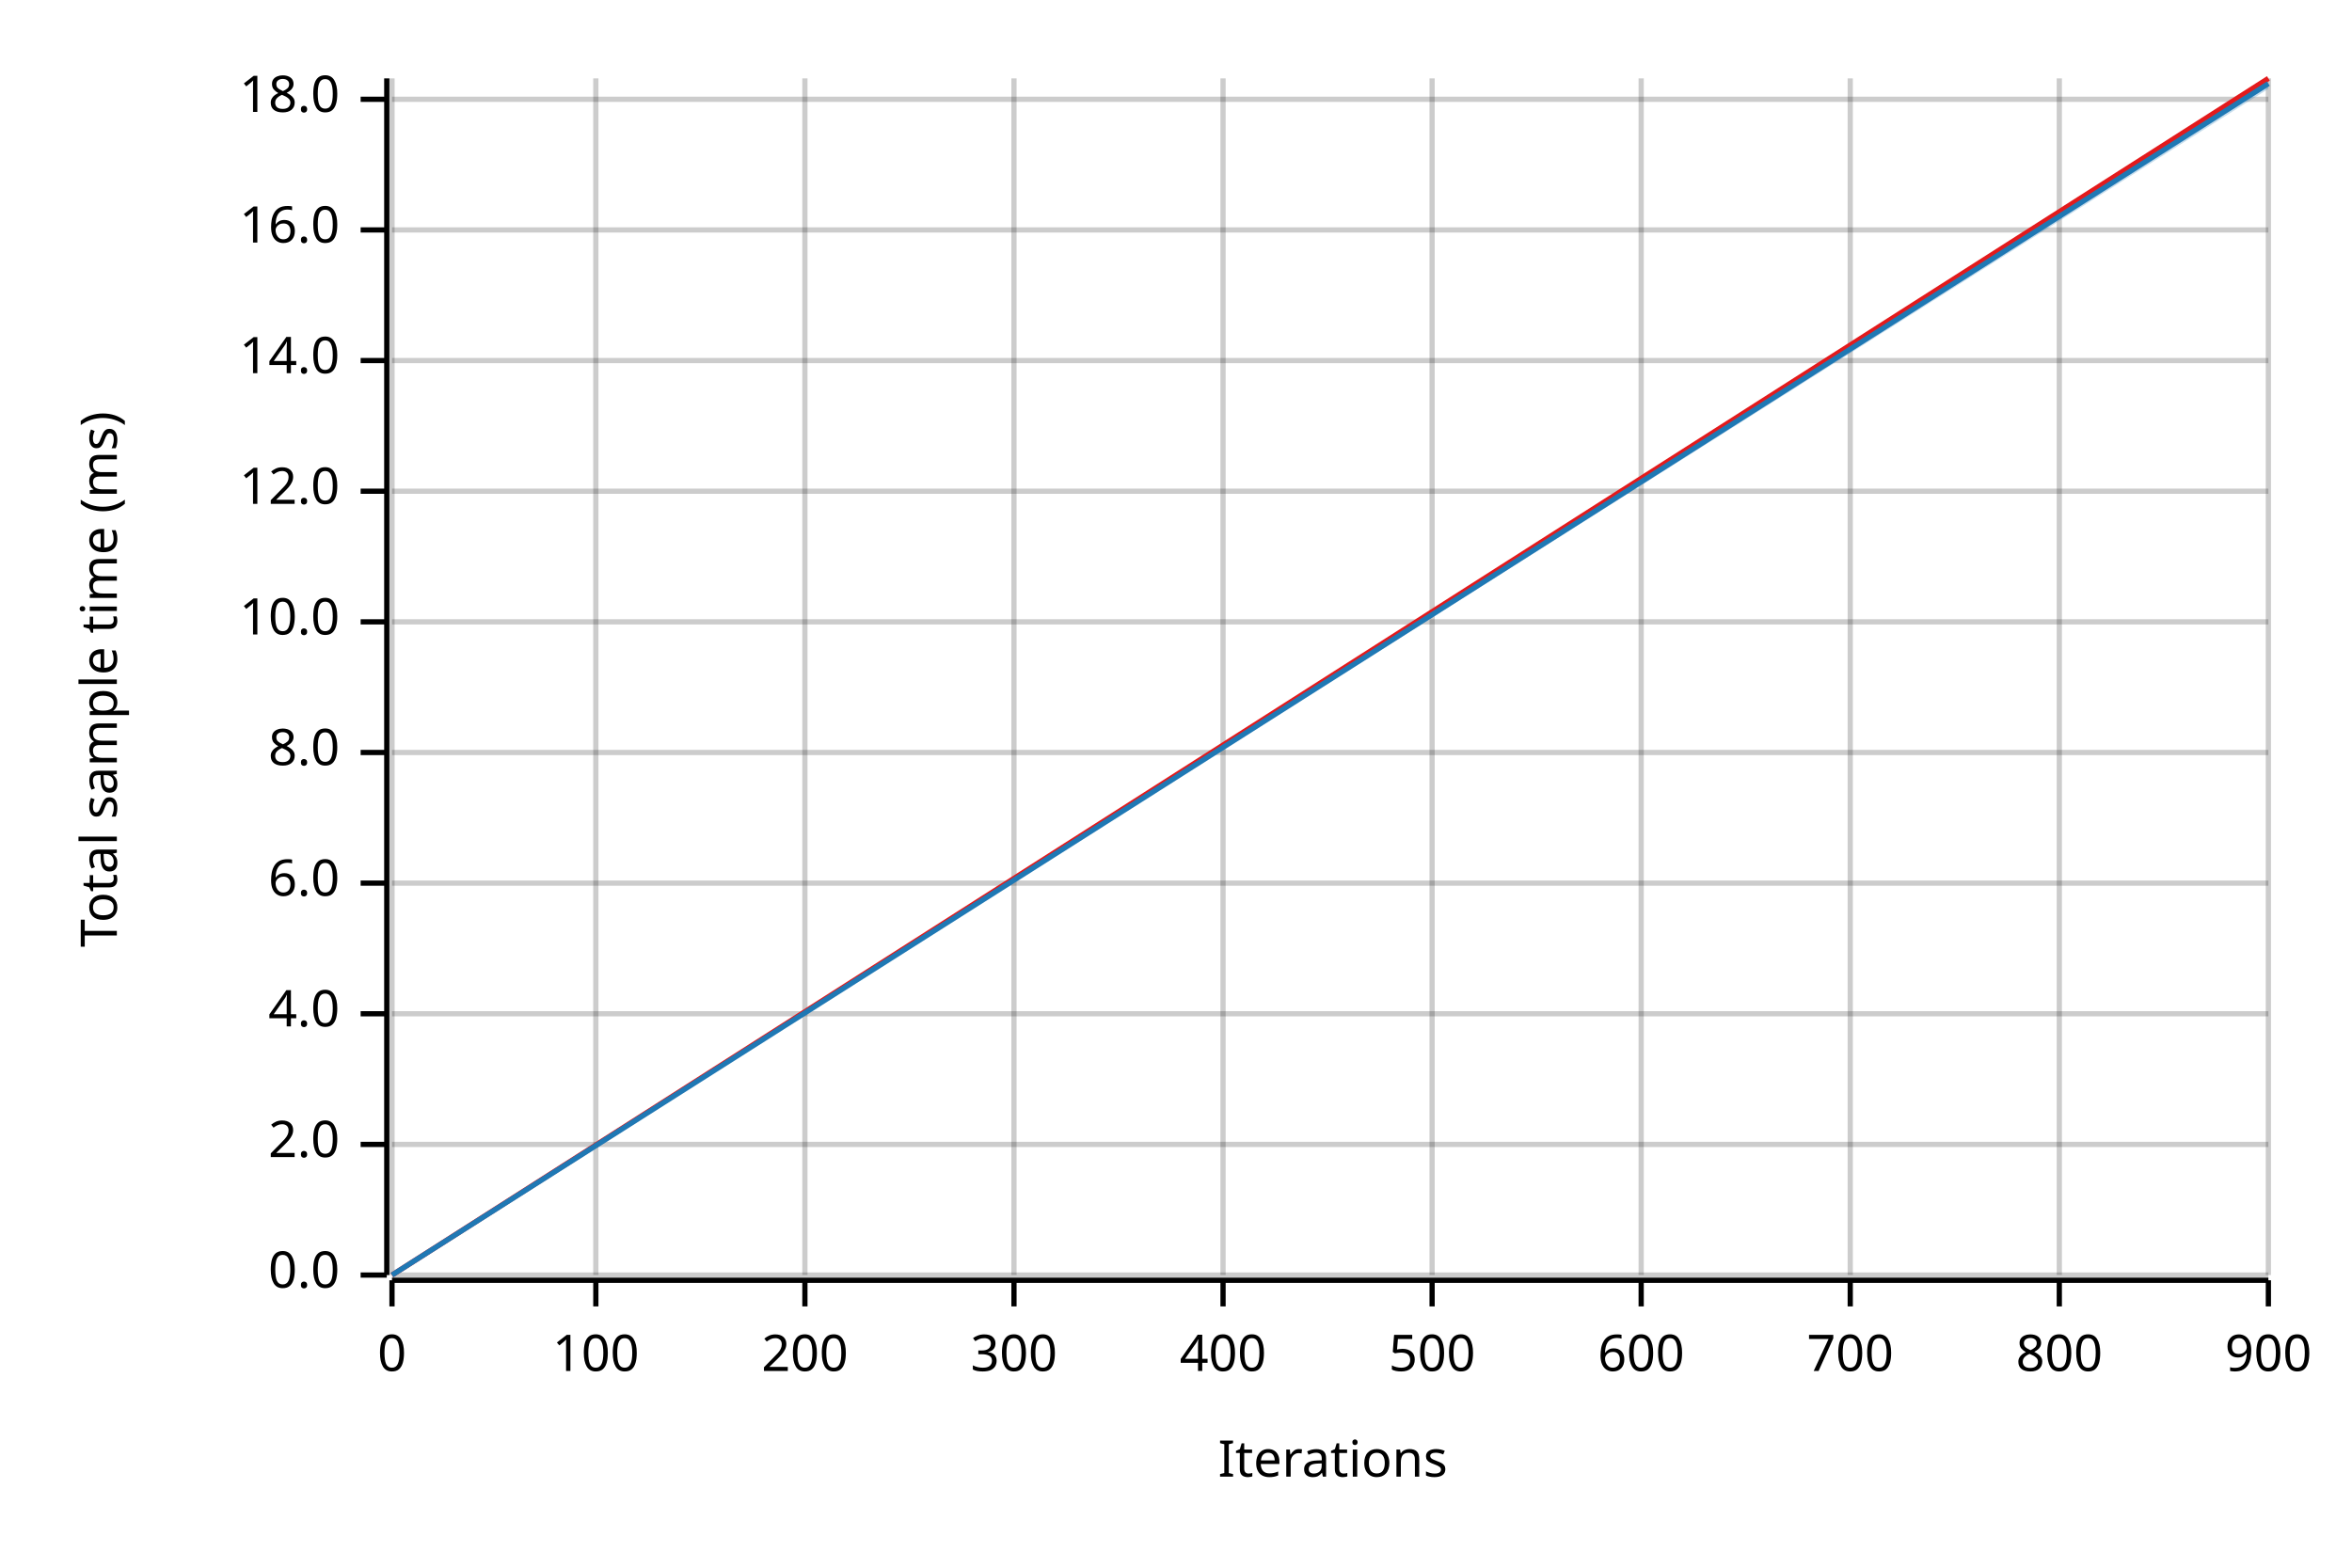
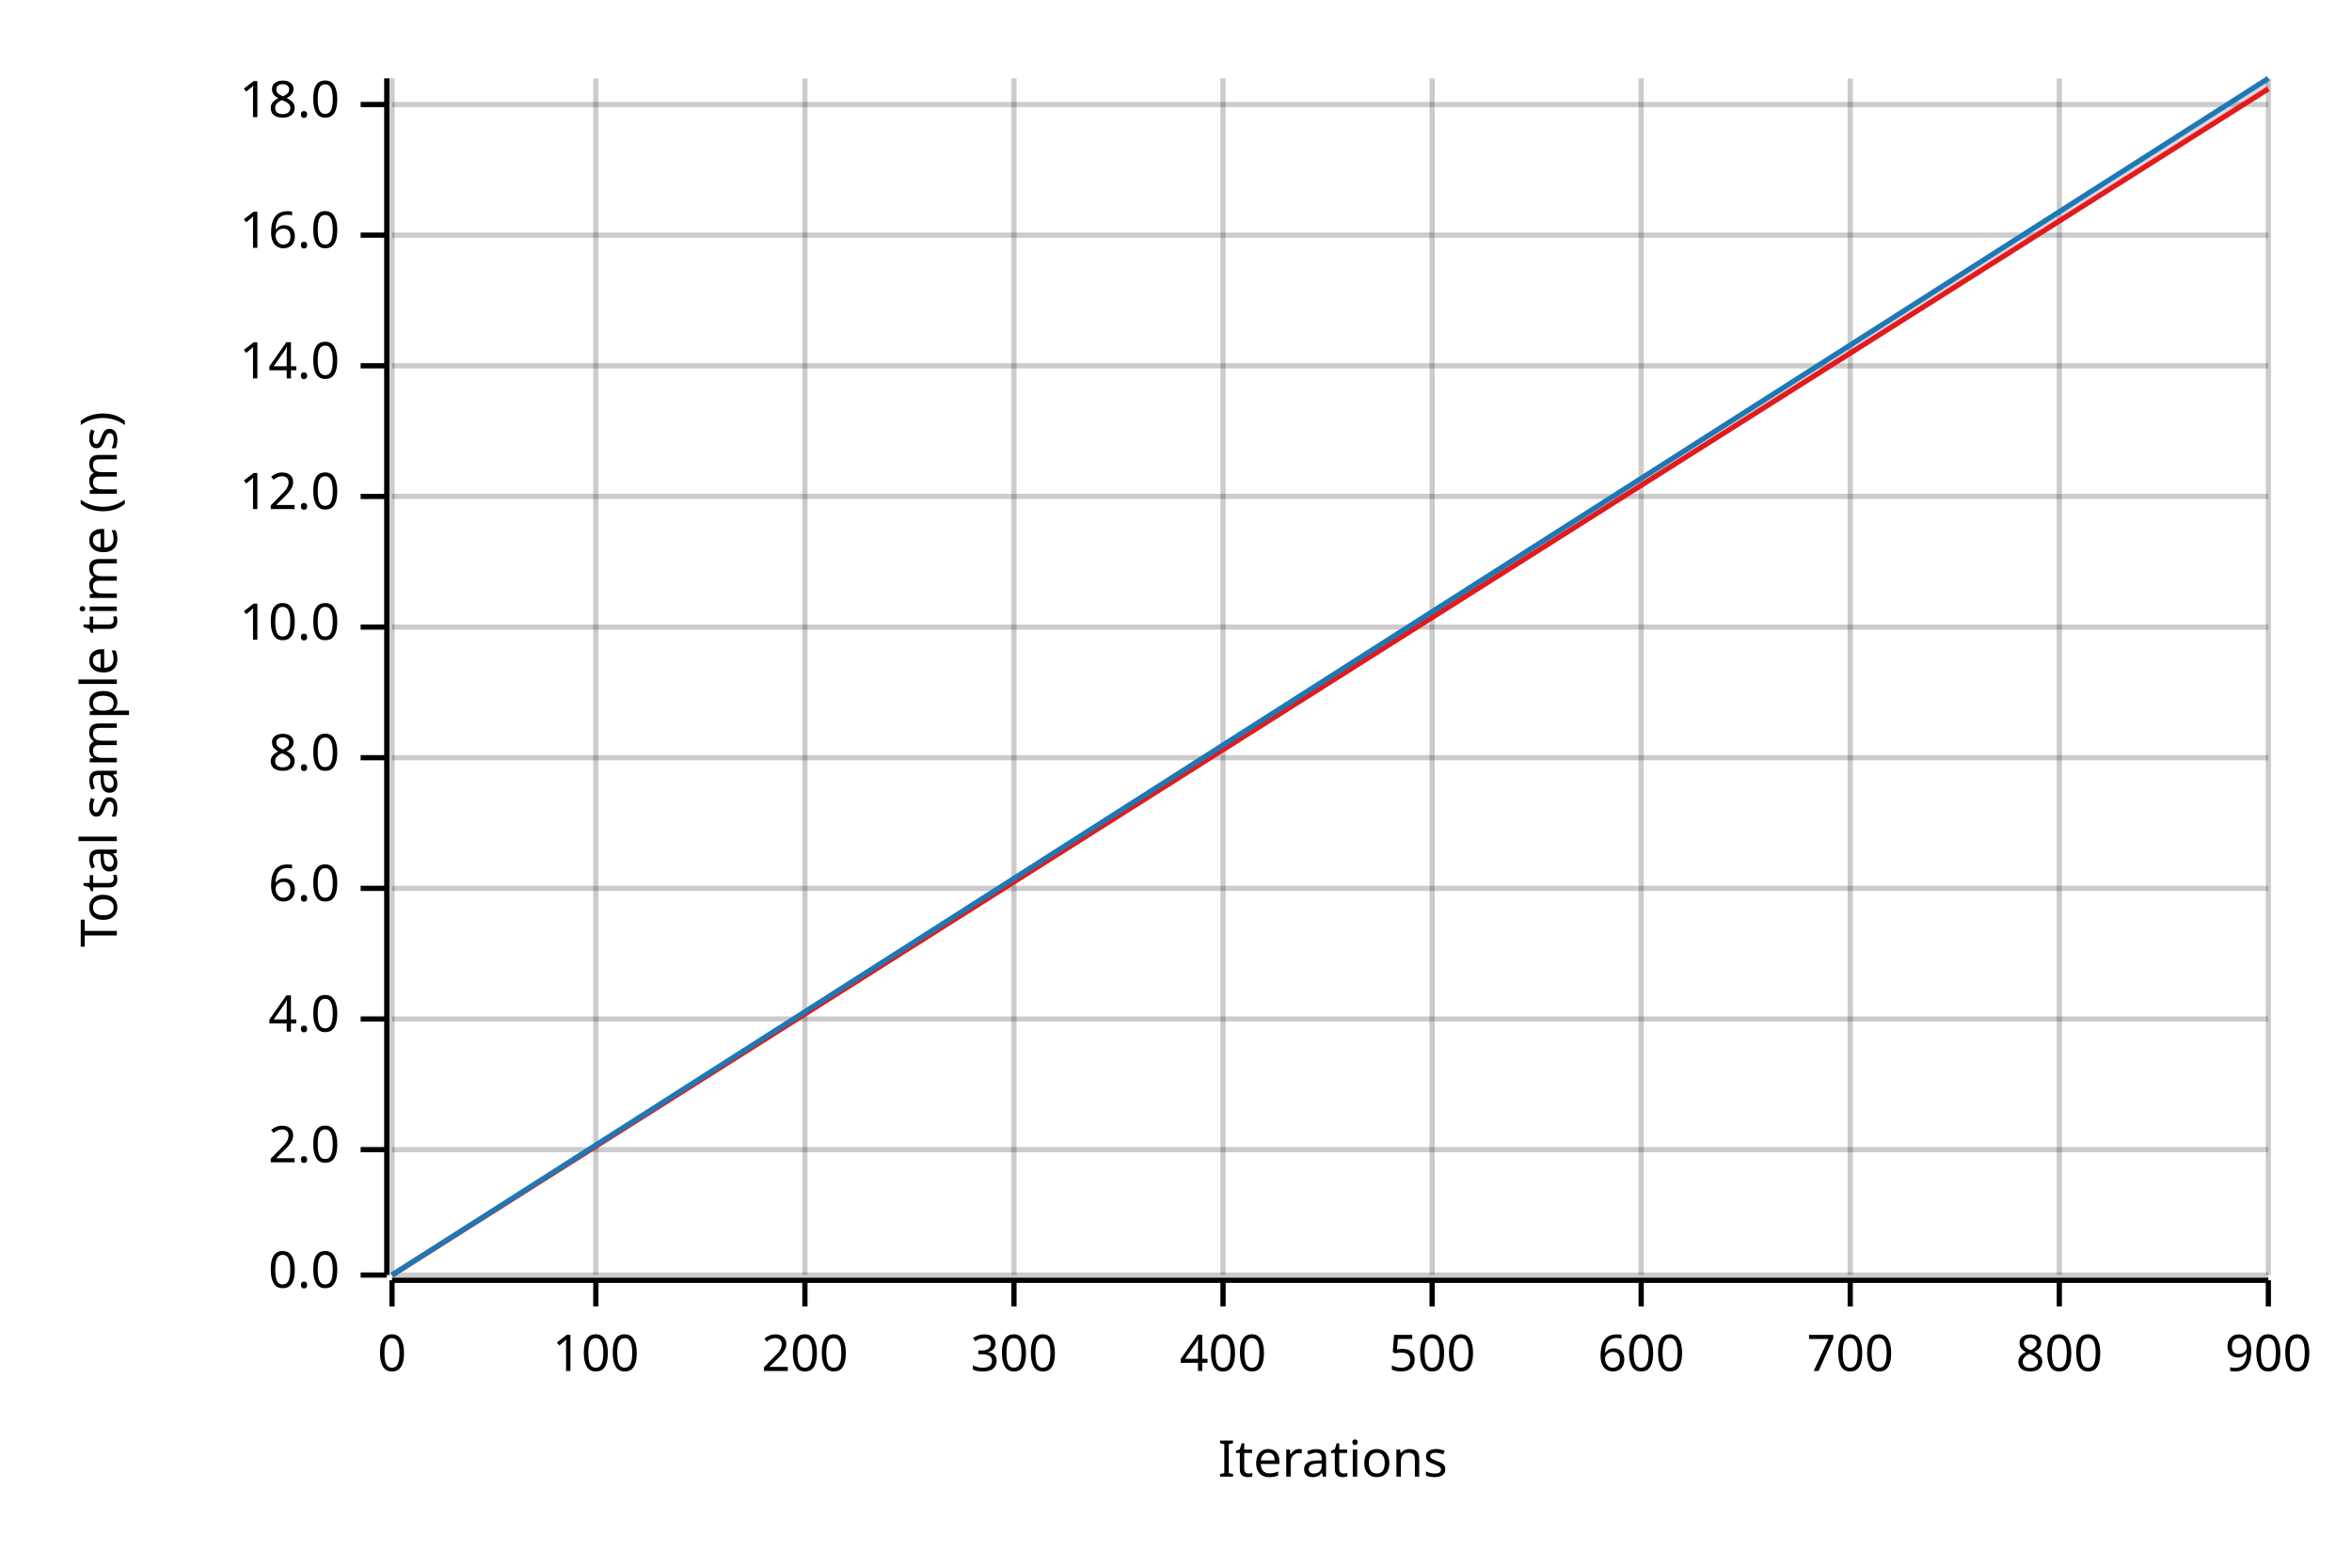
<svg xmlns="http://www.w3.org/2000/svg" width="450" height="300" viewBox="0 0 450 300">
  <text x="15" y="130" dy="0.76em" text-anchor="middle" font-family="sans-serif" font-size="9.677" opacity="1" fill="#000000" transform="rotate(270, 15, 130)">
Total sample time (ms)
</text>
  <text x="255" y="285" dy="-0.5ex" text-anchor="middle" font-family="sans-serif" font-size="9.677" opacity="1" fill="#000000">
Iterations
</text>
  <line opacity="0.2" stroke="#000000" stroke-width="1" x1="75" y1="244" x2="75" y2="15" />
  <line opacity="0.2" stroke="#000000" stroke-width="1" x1="114" y1="244" x2="114" y2="15" />
  <line opacity="0.2" stroke="#000000" stroke-width="1" x1="154" y1="244" x2="154" y2="15" />
  <line opacity="0.2" stroke="#000000" stroke-width="1" x1="194" y1="244" x2="194" y2="15" />
  <line opacity="0.2" stroke="#000000" stroke-width="1" x1="234" y1="244" x2="234" y2="15" />
  <line opacity="0.2" stroke="#000000" stroke-width="1" x1="274" y1="244" x2="274" y2="15" />
  <line opacity="0.2" stroke="#000000" stroke-width="1" x1="314" y1="244" x2="314" y2="15" />
  <line opacity="0.2" stroke="#000000" stroke-width="1" x1="354" y1="244" x2="354" y2="15" />
  <line opacity="0.2" stroke="#000000" stroke-width="1" x1="394" y1="244" x2="394" y2="15" />
  <line opacity="0.2" stroke="#000000" stroke-width="1" x1="434" y1="244" x2="434" y2="15" />
  <line opacity="0.2" stroke="#000000" stroke-width="1" x1="75" y1="244" x2="434" y2="244" />
-   <line opacity="0.2" stroke="#000000" stroke-width="1" x1="75" y1="219" x2="434" y2="219" />
-   <line opacity="0.2" stroke="#000000" stroke-width="1" x1="75" y1="194" x2="434" y2="194" />
-   <line opacity="0.2" stroke="#000000" stroke-width="1" x1="75" y1="169" x2="434" y2="169" />
-   <line opacity="0.2" stroke="#000000" stroke-width="1" x1="75" y1="144" x2="434" y2="144" />
-   <line opacity="0.2" stroke="#000000" stroke-width="1" x1="75" y1="119" x2="434" y2="119" />
-   <line opacity="0.2" stroke="#000000" stroke-width="1" x1="75" y1="94" x2="434" y2="94" />
-   <line opacity="0.2" stroke="#000000" stroke-width="1" x1="75" y1="69" x2="434" y2="69" />
-   <line opacity="0.2" stroke="#000000" stroke-width="1" x1="75" y1="44" x2="434" y2="44" />
-   <line opacity="0.2" stroke="#000000" stroke-width="1" x1="75" y1="19" x2="434" y2="19" />
+   <line opacity="0.2" stroke="#000000" stroke-width="1" x1="75" y1="220" x2="434" y2="220" />
+   <line opacity="0.2" stroke="#000000" stroke-width="1" x1="75" y1="195" x2="434" y2="195" />
+   <line opacity="0.2" stroke="#000000" stroke-width="1" x1="75" y1="170" x2="434" y2="170" />
+   <line opacity="0.2" stroke="#000000" stroke-width="1" x1="75" y1="145" x2="434" y2="145" />
+   <line opacity="0.2" stroke="#000000" stroke-width="1" x1="75" y1="120" x2="434" y2="120" />
+   <line opacity="0.2" stroke="#000000" stroke-width="1" x1="75" y1="95" x2="434" y2="95" />
+   <line opacity="0.2" stroke="#000000" stroke-width="1" x1="75" y1="70" x2="434" y2="70" />
+   <line opacity="0.2" stroke="#000000" stroke-width="1" x1="75" y1="45" x2="434" y2="45" />
+   <line opacity="0.2" stroke="#000000" stroke-width="1" x1="75" y1="20" x2="434" y2="20" />
  <polyline fill="none" opacity="1" stroke="#000000" stroke-width="1" points="74,15 74,244 " />
  <text x="65" y="244" dy="0.5ex" text-anchor="end" font-family="sans-serif" font-size="9.677" opacity="1" fill="#000000">
0.0
</text>
  <polyline fill="none" opacity="1" stroke="#000000" stroke-width="1" points="69,244 74,244 " />
-   <text x="65" y="219" dy="0.5ex" text-anchor="end" font-family="sans-serif" font-size="9.677" opacity="1" fill="#000000">
+   <text x="65" y="220" dy="0.5ex" text-anchor="end" font-family="sans-serif" font-size="9.677" opacity="1" fill="#000000">
2.0
</text>
-   <polyline fill="none" opacity="1" stroke="#000000" stroke-width="1" points="69,219 74,219 " />
-   <text x="65" y="194" dy="0.5ex" text-anchor="end" font-family="sans-serif" font-size="9.677" opacity="1" fill="#000000">
+   <polyline fill="none" opacity="1" stroke="#000000" stroke-width="1" points="69,220 74,220 " />
+   <text x="65" y="195" dy="0.5ex" text-anchor="end" font-family="sans-serif" font-size="9.677" opacity="1" fill="#000000">
4.0
</text>
-   <polyline fill="none" opacity="1" stroke="#000000" stroke-width="1" points="69,194 74,194 " />
-   <text x="65" y="169" dy="0.5ex" text-anchor="end" font-family="sans-serif" font-size="9.677" opacity="1" fill="#000000">
+   <polyline fill="none" opacity="1" stroke="#000000" stroke-width="1" points="69,195 74,195 " />
+   <text x="65" y="170" dy="0.5ex" text-anchor="end" font-family="sans-serif" font-size="9.677" opacity="1" fill="#000000">
6.0
</text>
-   <polyline fill="none" opacity="1" stroke="#000000" stroke-width="1" points="69,169 74,169 " />
-   <text x="65" y="144" dy="0.5ex" text-anchor="end" font-family="sans-serif" font-size="9.677" opacity="1" fill="#000000">
+   <polyline fill="none" opacity="1" stroke="#000000" stroke-width="1" points="69,170 74,170 " />
+   <text x="65" y="145" dy="0.5ex" text-anchor="end" font-family="sans-serif" font-size="9.677" opacity="1" fill="#000000">
8.0
</text>
-   <polyline fill="none" opacity="1" stroke="#000000" stroke-width="1" points="69,144 74,144 " />
-   <text x="65" y="119" dy="0.5ex" text-anchor="end" font-family="sans-serif" font-size="9.677" opacity="1" fill="#000000">
+   <polyline fill="none" opacity="1" stroke="#000000" stroke-width="1" points="69,145 74,145 " />
+   <text x="65" y="120" dy="0.5ex" text-anchor="end" font-family="sans-serif" font-size="9.677" opacity="1" fill="#000000">
10.0
</text>
-   <polyline fill="none" opacity="1" stroke="#000000" stroke-width="1" points="69,119 74,119 " />
-   <text x="65" y="94" dy="0.5ex" text-anchor="end" font-family="sans-serif" font-size="9.677" opacity="1" fill="#000000">
+   <polyline fill="none" opacity="1" stroke="#000000" stroke-width="1" points="69,120 74,120 " />
+   <text x="65" y="95" dy="0.5ex" text-anchor="end" font-family="sans-serif" font-size="9.677" opacity="1" fill="#000000">
12.0
</text>
-   <polyline fill="none" opacity="1" stroke="#000000" stroke-width="1" points="69,94 74,94 " />
-   <text x="65" y="69" dy="0.5ex" text-anchor="end" font-family="sans-serif" font-size="9.677" opacity="1" fill="#000000">
+   <polyline fill="none" opacity="1" stroke="#000000" stroke-width="1" points="69,95 74,95 " />
+   <text x="65" y="70" dy="0.5ex" text-anchor="end" font-family="sans-serif" font-size="9.677" opacity="1" fill="#000000">
14.0
</text>
-   <polyline fill="none" opacity="1" stroke="#000000" stroke-width="1" points="69,69 74,69 " />
-   <text x="65" y="44" dy="0.5ex" text-anchor="end" font-family="sans-serif" font-size="9.677" opacity="1" fill="#000000">
+   <polyline fill="none" opacity="1" stroke="#000000" stroke-width="1" points="69,70 74,70 " />
+   <text x="65" y="45" dy="0.5ex" text-anchor="end" font-family="sans-serif" font-size="9.677" opacity="1" fill="#000000">
16.0
</text>
-   <polyline fill="none" opacity="1" stroke="#000000" stroke-width="1" points="69,44 74,44 " />
-   <text x="65" y="19" dy="0.5ex" text-anchor="end" font-family="sans-serif" font-size="9.677" opacity="1" fill="#000000">
+   <polyline fill="none" opacity="1" stroke="#000000" stroke-width="1" points="69,45 74,45 " />
+   <text x="65" y="20" dy="0.5ex" text-anchor="end" font-family="sans-serif" font-size="9.677" opacity="1" fill="#000000">
18.0
</text>
-   <polyline fill="none" opacity="1" stroke="#000000" stroke-width="1" points="69,19 74,19 " />
+   <polyline fill="none" opacity="1" stroke="#000000" stroke-width="1" points="69,20 74,20 " />
  <polyline fill="none" opacity="1" stroke="#000000" stroke-width="1" points="75,245 434,245 " />
  <text x="75" y="255" dy="0.76em" text-anchor="middle" font-family="sans-serif" font-size="9.677" opacity="1" fill="#000000">
0
</text>
  <polyline fill="none" opacity="1" stroke="#000000" stroke-width="1" points="75,245 75,250 " />
  <text x="114" y="255" dy="0.76em" text-anchor="middle" font-family="sans-serif" font-size="9.677" opacity="1" fill="#000000">
100
</text>
  <polyline fill="none" opacity="1" stroke="#000000" stroke-width="1" points="114,245 114,250 " />
  <text x="154" y="255" dy="0.76em" text-anchor="middle" font-family="sans-serif" font-size="9.677" opacity="1" fill="#000000">
200
</text>
  <polyline fill="none" opacity="1" stroke="#000000" stroke-width="1" points="154,245 154,250 " />
  <text x="194" y="255" dy="0.76em" text-anchor="middle" font-family="sans-serif" font-size="9.677" opacity="1" fill="#000000">
300
</text>
  <polyline fill="none" opacity="1" stroke="#000000" stroke-width="1" points="194,245 194,250 " />
  <text x="234" y="255" dy="0.76em" text-anchor="middle" font-family="sans-serif" font-size="9.677" opacity="1" fill="#000000">
400
</text>
  <polyline fill="none" opacity="1" stroke="#000000" stroke-width="1" points="234,245 234,250 " />
  <text x="274" y="255" dy="0.76em" text-anchor="middle" font-family="sans-serif" font-size="9.677" opacity="1" fill="#000000">
500
</text>
  <polyline fill="none" opacity="1" stroke="#000000" stroke-width="1" points="274,245 274,250 " />
  <text x="314" y="255" dy="0.76em" text-anchor="middle" font-family="sans-serif" font-size="9.677" opacity="1" fill="#000000">
600
</text>
  <polyline fill="none" opacity="1" stroke="#000000" stroke-width="1" points="314,245 314,250 " />
  <text x="354" y="255" dy="0.76em" text-anchor="middle" font-family="sans-serif" font-size="9.677" opacity="1" fill="#000000">
700
</text>
  <polyline fill="none" opacity="1" stroke="#000000" stroke-width="1" points="354,245 354,250 " />
  <text x="394" y="255" dy="0.76em" text-anchor="middle" font-family="sans-serif" font-size="9.677" opacity="1" fill="#000000">
800
</text>
  <polyline fill="none" opacity="1" stroke="#000000" stroke-width="1" points="394,245 394,250 " />
  <text x="434" y="255" dy="0.76em" text-anchor="middle" font-family="sans-serif" font-size="9.677" opacity="1" fill="#000000">
900
</text>
  <polyline fill="none" opacity="1" stroke="#000000" stroke-width="1" points="434,245 434,250 " />
-   <polyline fill="none" opacity="1" stroke="#E31A1C" stroke-width="1" points="75,244 434,15 " />
-   <polygon opacity="0.25" fill="#E31A1C" points="75,244 434,16 434,15 " />
-   <polyline fill="none" opacity="1" stroke="#1F78B4" stroke-width="1" points="75,244 434,16 " />
-   <polygon opacity="0.25" fill="#1F78B4" points="75,244 434,17 434,16 " />
+   <polyline fill="none" opacity="1" stroke="#E31A1C" stroke-width="1" points="75,244 434,17 " />
+   <polygon opacity="0.25" fill="#E31A1C" points="75,244 434,17 434,16 " />
+   <polyline fill="none" opacity="1" stroke="#1F78B4" stroke-width="1" points="75,244 434,15 " />
+   <polygon opacity="0.25" fill="#1F78B4" points="75,244 434,16 434,15 " />
</svg>
